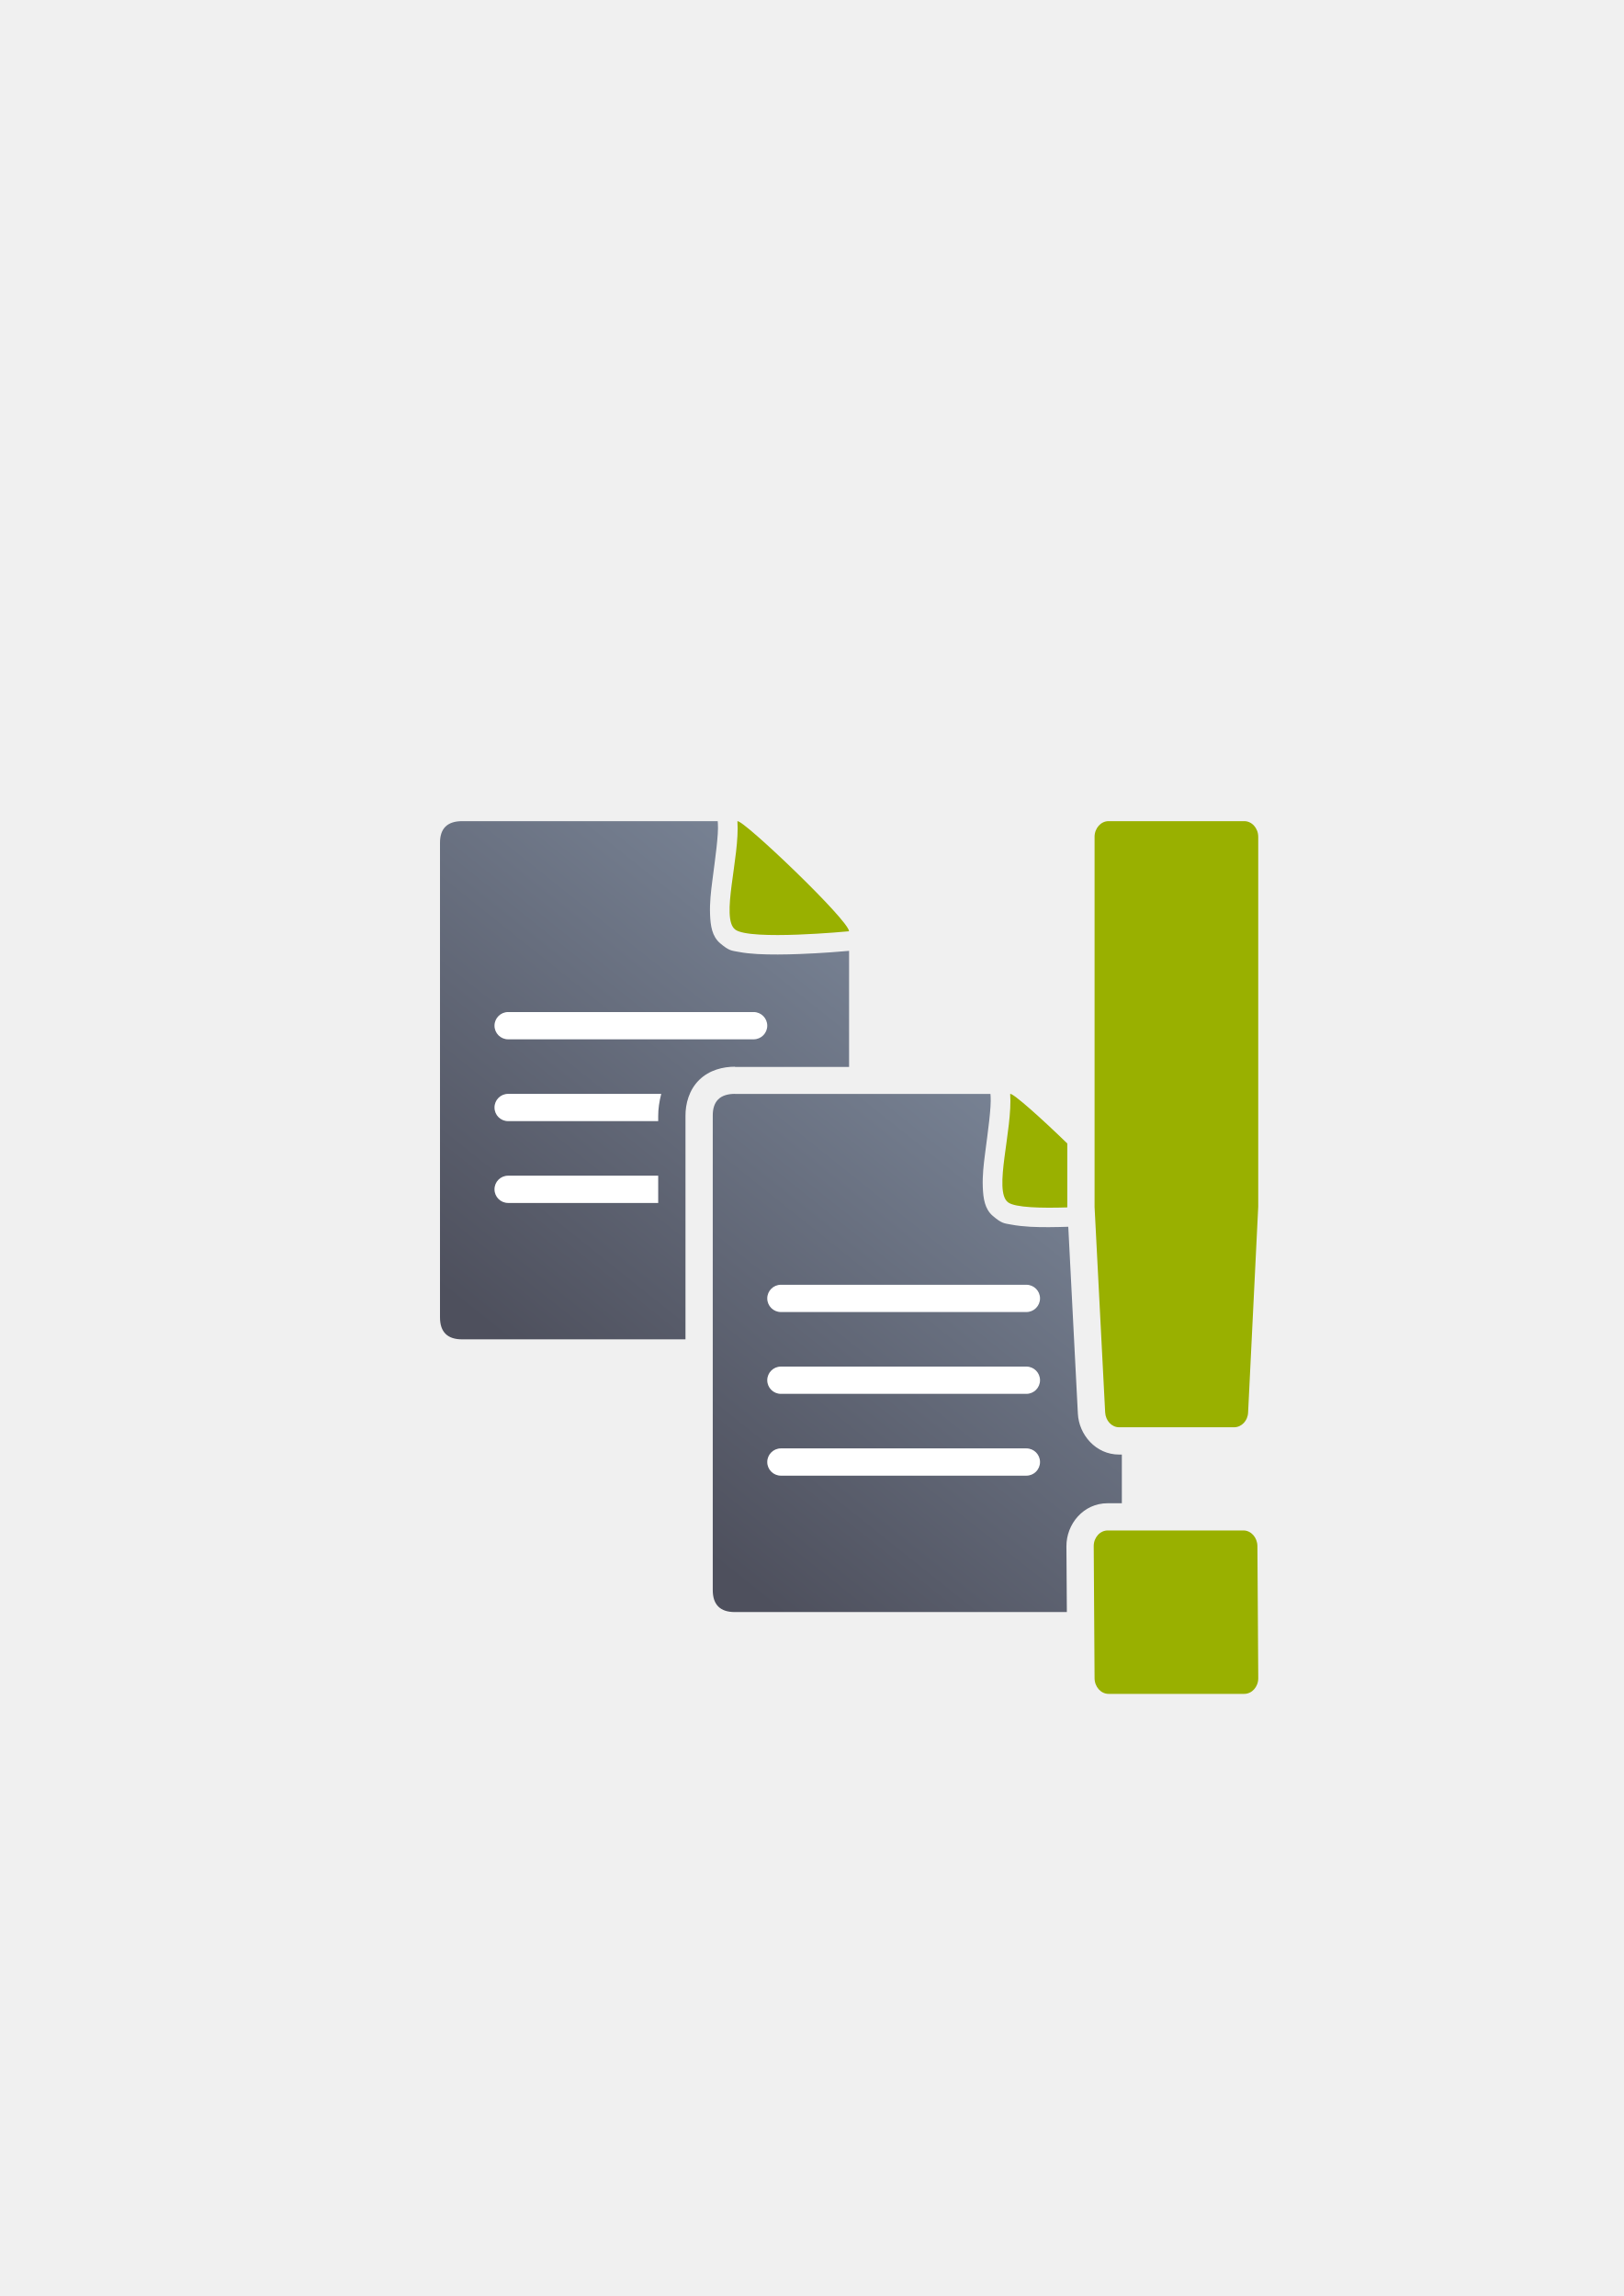
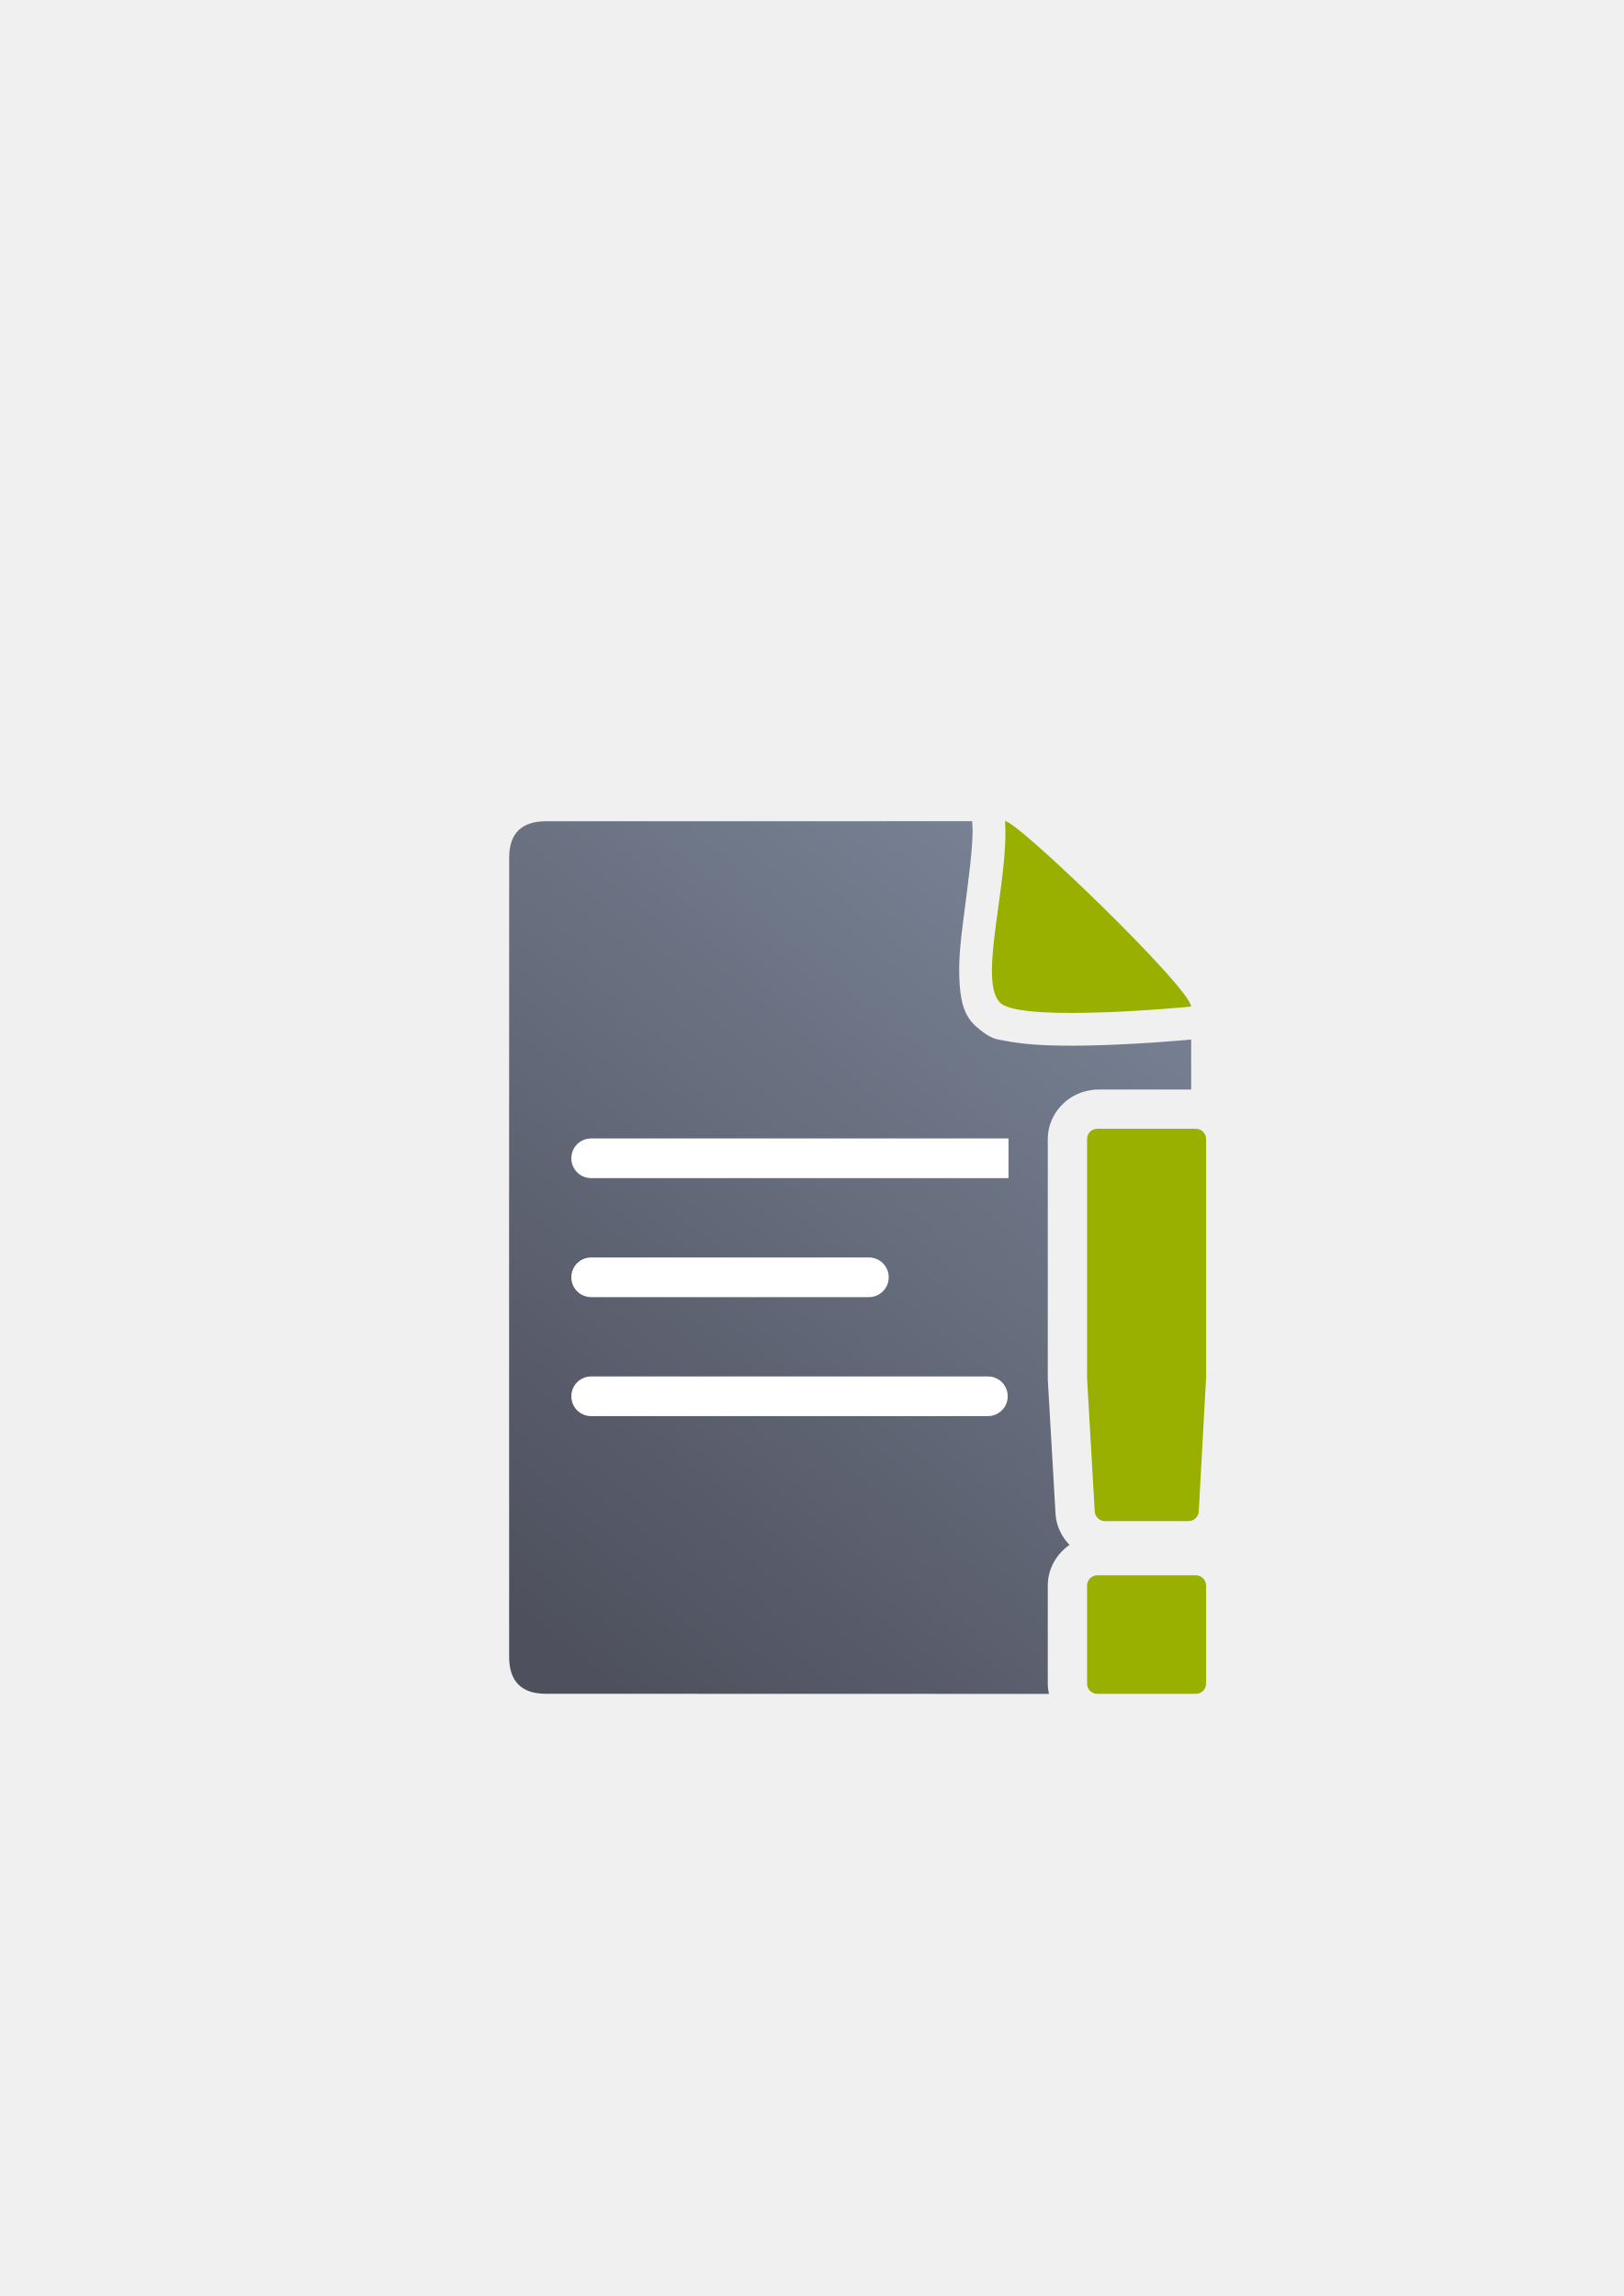
<svg xmlns="http://www.w3.org/2000/svg" xmlns:xlink="http://www.w3.org/1999/xlink" width="210mm" height="297mm" viewBox="0 0 744.094 1052.362" id="svg2" version="1.1">
  <defs id="defs4">
    <linearGradient id="linearGradient2224">
      <stop id="stop2226" offset="0" style="stop-color:#7c7c7c;stop-opacity:1;" />
      <stop id="stop2228" offset="1" style="stop-color:#b8b8b8;stop-opacity:1;" />
    </linearGradient>
    <linearGradient id="linearGradient15218">
      <stop id="stop15220" offset="0" style="stop-color:#eeeeef;stop-opacity:1;" />
      <stop id="stop2736" offset="0.599" style="stop-color:#d3d7cf;stop-opacity:1;" />
      <stop id="stop2738" offset="0.828" style="stop-color:#ffffff;stop-opacity:1;" />
      <stop id="stop15222" offset="1" style="stop-color:#d3d7cf;stop-opacity:1;" />
    </linearGradient>
    <pattern y="0" x="0" height="6" width="6" patternUnits="userSpaceOnUse" id="EMFhbasepattern" />
-     <linearGradient xlink:href="#linearGradient4321" id="linearGradient4201" x1="286.383" y1="672.921" x2="532.517" y2="367.749" gradientUnits="userSpaceOnUse" gradientTransform="matrix(0.05453345,0,0,0.05398272,589.0935,531.5269)" />
+     <linearGradient xlink:href="#linearGradient4321" id="linearGradient4201" x1="286.383" y1="672.921" x2="532.517" y2="367.749" gradientUnits="userSpaceOnUse" gradientTransform="matrix(1.136353,0,0,1.136353,-245.5832,-375.4363)" />
    <linearGradient id="linearGradient4321">
      <stop id="stop4323" offset="0" style="stop-color:#4e505d;stop-opacity:1;" />
      <stop id="stop4325" offset="1" style="stop-color:#7a8597;stop-opacity:1" />
    </linearGradient>
-     <linearGradient xlink:href="#linearGradient4321" id="linearGradient4253" gradientUnits="userSpaceOnUse" gradientTransform="matrix(0.05453345,0,0,0.05398272,599.0935,541.5269)" x1="286.383" y1="672.921" x2="532.517" y2="367.749" />
  </defs>
  <g id="layer1">
-     <g id="g4216" transform="matrix(12.49992,0,0,12.49992,-7335.842,-6490.612)">
-       <path id="path4244" d="m 603.818,549.362 c -0.547,0 -0.819,0.268 -0.816,0.801 -0.002,4.433 -10e-4,11.991 0,17.391 -10e-4,0.539 0.273,0.812 0.814,0.809 l 8.186,0 c -4e-5,-2.924 -10e-4,-6.105 0,-8.195 -0.002,-0.438 0.129,-0.951 0.504,-1.318 0.375,-0.367 0.877,-0.484 1.312,-0.484 l 0,0.008 4.182,0 0,-4.256 c -0.249,0.023 -0.997,0.086 -1.836,0.117 -0.509,0.019 -1.04,0.026 -1.525,0 -0.243,-0.015 -0.472,-0.036 -0.707,-0.082 -0.235,-0.045 -0.324,-0.028 -0.66,-0.314 -0.297,-0.254 -0.353,-0.637 -0.369,-1.061 -0.016,-0.423 0.031,-0.823 0.084,-1.232 0.106,-0.819 0.232,-1.694 0.203,-2.094 l -0.006,-0.084 0,-0.004 -9.365,0 z m 11.076,2.418 0,0.002 c -0.003,0.019 -0.005,0.042 -0.008,0.059 -0.023,0.182 -0.041,0.352 -0.053,0.496 0.19,0.012 0.412,0.014 0.65,0.012 -0.098,-0.096 -0.191,-0.192 -0.291,-0.289 -0.107,-0.104 -0.192,-0.177 -0.299,-0.279 z m -0.893,8.584 c -10e-4,2.072 -4e-5,5.158 0,7.998 l 3.174,0 c 0.548,0 0.821,-0.274 0.824,-0.818 l 0,-7.18 -3.998,0 z" style="fill:url(#linearGradient4201);fill-opacity:1;fill-rule:evenodd;stroke:none;stroke-width:1px;stroke-linecap:butt;stroke-linejoin:miter;stroke-opacity:1" />
-       <path style="fill:#99b000;fill-opacity:1;fill-rule:evenodd;stroke:none;stroke-width:1px;stroke-linecap:butt;stroke-linejoin:miter;stroke-opacity:1" d="m 613.906,549.363 c 0.218,-0.057 4.092,3.64 4.092,4.037 0,0 -3.62,0.349 -4.171,-0.061 -0.55,-0.411 0.174,-2.654 0.079,-3.975 z" id="path4288" />
-       <rect ry="0.5" y="556.362" x="605" height="1" width="10" id="rect4228" style="color:#000000;clip-rule:nonzero;display:inline;overflow:visible;visibility:visible;opacity:1;isolation:auto;mix-blend-mode:normal;color-interpolation:sRGB;color-interpolation-filters:linearRGB;solid-color:#000000;solid-opacity:1;fill:#ffffff;fill-opacity:1;fill-rule:nonzero;stroke:none;stroke-width:2;stroke-linecap:butt;stroke-linejoin:round;stroke-miterlimit:4;stroke-dasharray:none;stroke-dashoffset:0;stroke-opacity:1;color-rendering:auto;image-rendering:auto;shape-rendering:auto;text-rendering:auto;enable-background:accumulate" />
-       <path id="rect4230" d="m 605.5,559.362 c -0.277,0 -0.5,0.223 -0.5,0.5 0,0.277 0.223,0.5 0.5,0.5 l 5.502,0 c 3e-5,-0.05 -2e-5,-0.143 0,-0.191 -10e-4,-0.253 0.039,-0.53 0.111,-0.809 l -5.613,0 z m 7.518,0.762 c -0.002,0.017 -0.016,0.026 -0.016,0.043 -2e-5,0.041 2e-5,0.119 0,0.16 l 0.002,-0.037 0.014,-0.166 z M 605.5,562.362 c -0.277,0 -0.5,0.223 -0.5,0.5 0,0.277 0.223,0.5 0.5,0.5 l 5.502,0 c 8e-5,-0.311 -9e-5,-0.704 0,-1 l -5.502,0 z" style="color:#000000;clip-rule:nonzero;display:inline;overflow:visible;visibility:visible;opacity:1;isolation:auto;mix-blend-mode:normal;color-interpolation:sRGB;color-interpolation-filters:linearRGB;solid-color:#000000;solid-opacity:1;fill:#ffffff;fill-opacity:1;fill-rule:nonzero;stroke:none;stroke-width:2;stroke-linecap:butt;stroke-linejoin:round;stroke-miterlimit:4;stroke-dasharray:none;stroke-dashoffset:0;stroke-opacity:1;color-rendering:auto;image-rendering:auto;shape-rendering:auto;text-rendering:auto;enable-background:accumulate" />
-       <path id="path4243" d="m 613.818,559.362 c -0.547,0 -0.819,0.268 -0.816,0.801 -0.002,4.433 -10e-4,11.991 0,17.391 -10e-4,0.539 0.273,0.812 0.814,0.809 l 12.168,0 -0.016,-2.408 c -0.005,-0.812 0.615,-1.582 1.512,-1.582 l 0.52,0 0,-1.785 -0.1,0 c -0.862,0 -1.471,-0.733 -1.512,-1.494 l -0.352,-6.859 c -0.47,0.015 -0.954,0.024 -1.398,0 -0.243,-0.015 -0.472,-0.036 -0.707,-0.082 -0.235,-0.045 -0.324,-0.028 -0.66,-0.314 -0.297,-0.254 -0.353,-0.637 -0.369,-1.061 -0.016,-0.423 0.031,-0.823 0.084,-1.232 0.106,-0.819 0.232,-1.694 0.203,-2.094 l -0.006,-0.084 0,-0.004 -9.365,0 z m 11.076,2.418 0,0.002 c -0.003,0.019 -0.005,0.042 -0.008,0.059 -0.023,0.182 -0.041,0.352 -0.053,0.496 0.19,0.012 0.412,0.014 0.65,0.012 -0.098,-0.096 -0.191,-0.192 -0.291,-0.289 -0.107,-0.104 -0.192,-0.177 -0.299,-0.279 z m 3.076,14.592 0.01,1.311 c 0.005,-0.048 0.019,-0.086 0.019,-0.139 l 0,-1.172 -0.029,0 z" style="fill:url(#linearGradient4253);fill-opacity:1;fill-rule:evenodd;stroke:none;stroke-width:1px;stroke-linecap:butt;stroke-linejoin:miter;stroke-opacity:1" />
-       <path id="path4245" d="m 623.906,559.362 0,0.002 c 0.095,1.321 -0.628,3.564 -0.078,3.975 0.263,0.196 1.235,0.216 2.172,0.186 l 0,-0.047 0,-2.297 c -0.984,-0.954 -1.986,-1.847 -2.094,-1.818 z" style="fill:#99b000;fill-opacity:1;fill-rule:evenodd;stroke:none;stroke-width:1px;stroke-linecap:butt;stroke-linejoin:miter;stroke-opacity:1" />
-       <rect style="color:#000000;clip-rule:nonzero;display:inline;overflow:visible;visibility:visible;opacity:1;isolation:auto;mix-blend-mode:normal;color-interpolation:sRGB;color-interpolation-filters:linearRGB;solid-color:#000000;solid-opacity:1;fill:#ffffff;fill-opacity:1;fill-rule:nonzero;stroke:none;stroke-width:2;stroke-linecap:butt;stroke-linejoin:round;stroke-miterlimit:4;stroke-dasharray:none;stroke-dashoffset:0;stroke-opacity:1;color-rendering:auto;image-rendering:auto;shape-rendering:auto;text-rendering:auto;enable-background:accumulate" id="rect4247" width="10" height="1" x="615" y="566.362" ry="0.5" />
-       <rect ry="0.5" y="569.362" x="615" height="1" width="10" id="rect4249" style="color:#000000;clip-rule:nonzero;display:inline;overflow:visible;visibility:visible;opacity:1;isolation:auto;mix-blend-mode:normal;color-interpolation:sRGB;color-interpolation-filters:linearRGB;solid-color:#000000;solid-opacity:1;fill:#ffffff;fill-opacity:1;fill-rule:nonzero;stroke:none;stroke-width:2;stroke-linecap:butt;stroke-linejoin:round;stroke-miterlimit:4;stroke-dasharray:none;stroke-dashoffset:0;stroke-opacity:1;color-rendering:auto;image-rendering:auto;shape-rendering:auto;text-rendering:auto;enable-background:accumulate" />
-       <rect style="color:#000000;clip-rule:nonzero;display:inline;overflow:visible;visibility:visible;opacity:1;isolation:auto;mix-blend-mode:normal;color-interpolation:sRGB;color-interpolation-filters:linearRGB;solid-color:#000000;solid-opacity:1;fill:#ffffff;fill-opacity:1;fill-rule:nonzero;stroke:none;stroke-width:2;stroke-linecap:butt;stroke-linejoin:round;stroke-miterlimit:4;stroke-dasharray:none;stroke-dashoffset:0;stroke-opacity:1;color-rendering:auto;image-rendering:auto;shape-rendering:auto;text-rendering:auto;enable-background:accumulate" id="rect4251" width="10" height="1" x="615" y="572.362" ry="0.5" />
-       <path style="fill:#99b000;fill-opacity:1;fill-rule:nonzero;stroke:none" d="m 627.512,549.362 c -0.281,0 -0.512,0.26 -0.512,0.575 l 0,13.54 0,0.028 0.388,7.535 c 0.017,0.306 0.239,0.547 0.512,0.547 l 4.217,0 c 0.272,0 0.503,-0.241 0.512,-0.547 l 0.371,-7.535 0,-0.028 0,-13.54 c 0,-0.315 -0.231,-0.575 -0.512,-0.575 l -4.977,0 z m -0.031,26.009 c -0.281,0 -0.514,0.26 -0.512,0.575 l 0.031,4.842 c 0.002,0.315 0.231,0.575 0.512,0.575 l 4.977,0 c 0.281,0 0.514,-0.26 0.512,-0.575 l -0.031,-4.842 c -0.002,-0.315 -0.231,-0.575 -0.512,-0.575 z" id="path4260" />
-       <rect ry="0.5" y="549.362" x="602" height="32" width="32" id="rect4340" style="color:#000000;clip-rule:nonzero;display:inline;overflow:visible;visibility:visible;opacity:1;isolation:auto;mix-blend-mode:normal;color-interpolation:sRGB;color-interpolation-filters:linearRGB;solid-color:#000000;solid-opacity:1;fill:none;fill-opacity:1;fill-rule:nonzero;stroke:none;stroke-width:2;stroke-linecap:butt;stroke-linejoin:round;stroke-miterlimit:4;stroke-dasharray:none;stroke-dashoffset:0;stroke-opacity:1;color-rendering:auto;image-rendering:auto;shape-rendering:auto;text-rendering:auto;enable-background:accumulate" />
+     <g transform="translate(189.1071,-275.994)" id="g4593">
+       <rect y="652.362" x="2.5878904e-007" height="400" width="400" id="rect3336" style="fill:none;fill-rule:evenodd;stroke:none;stroke-width:1px;stroke-linecap:butt;stroke-linejoin:miter;stroke-opacity:1" />
+       <rect y="652.414" x="0.04" height="400" width="400" id="rect3336-0" style="fill:none;fill-rule:evenodd;stroke:none;stroke-width:1px;stroke-linecap:butt;stroke-linejoin:miter;stroke-opacity:1" />
+       <path id="path4244" transform="translate(0,652.3621)" d="M 256.395,0.023 61.258,0.043 C 49.869,0.024 44.186,5.654 44.234,16.875 c -0.048,93.324 -0.048,252.412 -0.018,366.068 -0.03,11.342 5.686,17.096 16.979,17.02 l 230.381,0.059 c -0.335,-1.523 -0.515,-3.095 -0.516,-4.703 l 0,-44.967 c 7.3e-4,-7.626 3.988,-14.491 9.941,-18.623 -3.646,-3.788 -6.074,-8.76 -6.393,-14.277 a 18.002,18.002 0 0 0 0,-0.002 l -3.512,-60.941 a 18.002,18.002 0 0 1 -0.014,-0.232 c -0.009,-0.199 -0.023,-0.564 -0.023,-1.072 l 0,-109.52 a 18.002,18.002 0 0 0 0,-0.002 c 10e-4,-11.301 8.762,-20.859 19.719,-22.369 a 18.002,18.002 0 0 1 2.955,-0.309 l 0.004,0 a 18.002,18.002 0 0 0 0.002,0 l 43.021,0 0,-22.902 c -5.194,0.476 -20.791,1.825 -38.27,2.477 -10.612,0.396 -21.675,0.545 -31.783,-0.068 -5.054,-0.307 -9.844,-0.775 -14.74,-1.746 -4.896,-0.971 -6.72,-0.578 -13.721,-6.607 -6.198,-5.338 -7.388,-13.42 -7.723,-22.328 -0.335,-8.908 0.65,-17.333 1.752,-25.951 2.203,-17.237 4.841,-35.661 4.242,-44.086 l -0.125,-1.768 z m 35.656,50.906 c -0.052,0.395 -0.128,0.897 -0.178,1.287 -0.488,3.82 -0.854,7.378 -1.092,10.41 3.969,0.212 8.596,0.276 13.566,0.238 -2.047,-2.045 -3.983,-4.043 -6.064,-6.084 -2.24,-2.197 -4.003,-3.707 -6.232,-5.852 z m -1.559,19.027 c 0.069,1.72 0.611,1.454 0,0 z m 36.568,89.047 0,95.84 2.766,47.98 13.139,0 2.631,-47.961 0,-95.859 -18.535,0 z m 0,204.67 0,18.326 18.537,0 0,-18.326 -18.537,0 z" style="fill:url(#linearGradient4201);fill-opacity:1;fill-rule:evenodd;stroke:none;stroke-width:1px;stroke-linecap:butt;stroke-linejoin:miter;stroke-opacity:1" />
+       <path style="fill:#99b000;fill-opacity:1;fill-rule:evenodd;stroke:none;stroke-width:1px;stroke-linecap:butt;stroke-linejoin:miter;stroke-opacity:1" d="m 271.457,652.383 c 4.546,-1.185 85.258,76.625 85.258,84.98 0,0 -75.442,7.353 -86.905,-1.299 -11.463,-8.651 3.622,-55.867 1.647,-83.682 z" id="path4288" />
+       <path id="rect4232" transform="translate(0,652.3621)" d="m 81.809,145.439 c -5.036,0 -9.09,4.054 -9.09,9.09 0,5.036 4.054,9.09 9.09,9.09 l 191.252,0 0,-17.936 0,-0.002 a 18.002,18.002 0 0 0 0,-0.002 c 0,-0.081 0.005,-0.16 0.006,-0.24 l -191.258,0 z m 0,54.541 c -5.036,0 -9.09,4.054 -9.09,9.09 0,5.036 4.054,9.09 9.09,9.09 l 127.26,0 c 5.036,0 9.092,-4.054 9.092,-9.09 0,-5.036 -4.056,-9.09 -9.092,-9.09 l -127.26,0 z m 0,54.539 c -5.036,0 -9.09,4.054 -9.09,9.09 0,5.036 4.054,9.09 9.09,9.09 l 181.801,0 c 5.036,0 9.09,-4.054 9.09,-9.09 0,-5.036 -4.054,-9.09 -9.09,-9.09 l -181.801,0 z" style="color:#000000;clip-rule:nonzero;display:inline;overflow:visible;visibility:visible;opacity:1;isolation:auto;mix-blend-mode:normal;color-interpolation:sRGB;color-interpolation-filters:linearRGB;solid-color:#000000;solid-opacity:1;fill:#ffffff;fill-opacity:1;fill-rule:evenodd;stroke:none;stroke-width:50;stroke-linecap:butt;stroke-linejoin:miter;stroke-miterlimit:4;stroke-dasharray:none;stroke-dashoffset:0;stroke-opacity:1;color-rendering:auto;image-rendering:auto;shape-rendering:auto;text-rendering:auto;enable-background:accumulate" />
+       <path style="color:#000000;font-style:normal;font-variant:normal;font-weight:normal;font-stretch:normal;font-size:medium;line-height:125%;font-family:sans-serif;text-indent:0;text-align:start;text-decoration:none;text-decoration-line:none;text-decoration-style:solid;text-decoration-color:#000000;letter-spacing:0px;word-spacing:0px;text-transform:none;direction:ltr;block-progression:tb;writing-mode:lr-tb;baseline-shift:baseline;text-anchor:start;white-space:normal;clip-rule:nonzero;display:inline;overflow:visible;visibility:visible;opacity:1;isolation:auto;mix-blend-mode:normal;color-interpolation:sRGB;color-interpolation-filters:linearRGB;solid-color:#000000;solid-opacity:1;fill:#99b000;fill-opacity:1;fill-rule:nonzero;stroke:none;stroke-width:15;stroke-linecap:butt;stroke-linejoin:round;stroke-miterlimit:4;stroke-dasharray:none;stroke-dashoffset:0;stroke-opacity:1;color-rendering:auto;image-rendering:auto;shape-rendering:auto;text-rendering:auto;enable-background:accumulate" d="m 313.741,793.364 c -2.585,2.6e-4 -4.68,2.096 -4.681,4.681 l 0,109.519 c -1.5e-4,0.09 0.003,0.18 0.007,0.269 l 3.512,60.94 c 0.143,2.476 2.193,4.411 4.673,4.411 l 38.321,0 c 2.485,-4e-4 4.537,-1.943 4.673,-4.425 l 3.344,-60.94 c 0.005,-0.085 0.007,-0.171 0.007,-0.256 l 0,-109.519 c -2.5e-4,-2.585 -2.096,-4.68 -4.681,-4.681 l -45.176,0 z m 0,204.67 c -2.585,2.6e-4 -4.68,2.096 -4.681,4.681 l 0,44.966 c 2.5e-4,2.585 2.096,4.68 4.681,4.681 l 45.176,0 c 2.585,-3e-4 4.68,-2.096 4.681,-4.681 l 0,-44.966 c -2.5e-4,-2.585 -2.096,-4.68 -4.681,-4.681 z" id="path4366" />
    </g>
  </g>
</svg>
